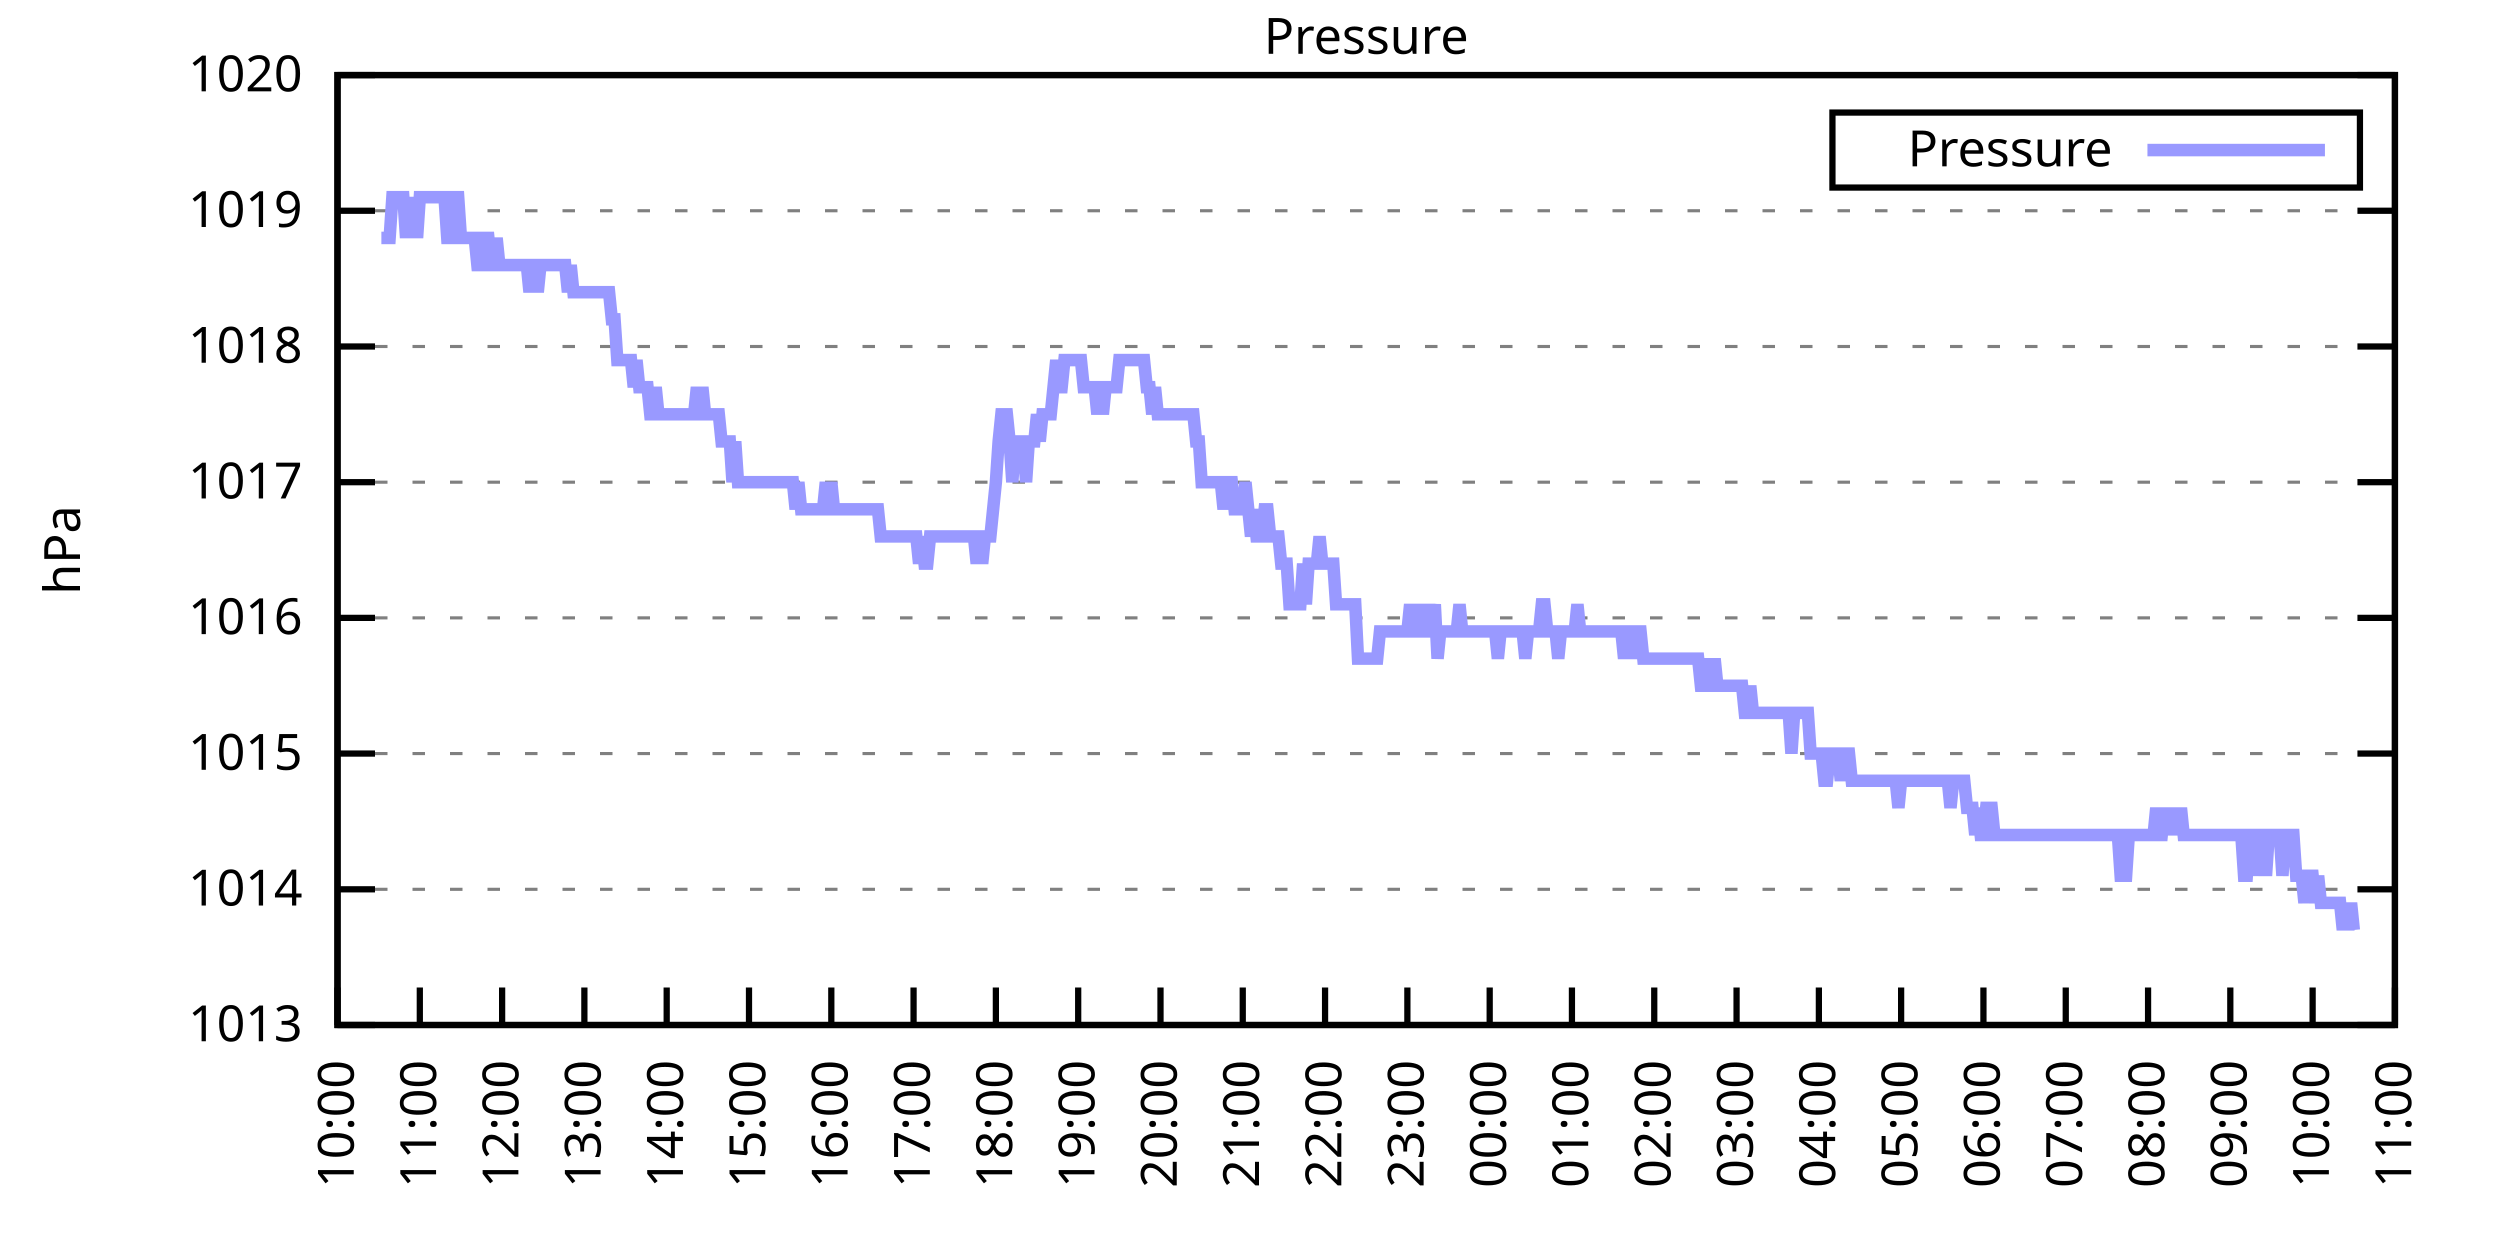
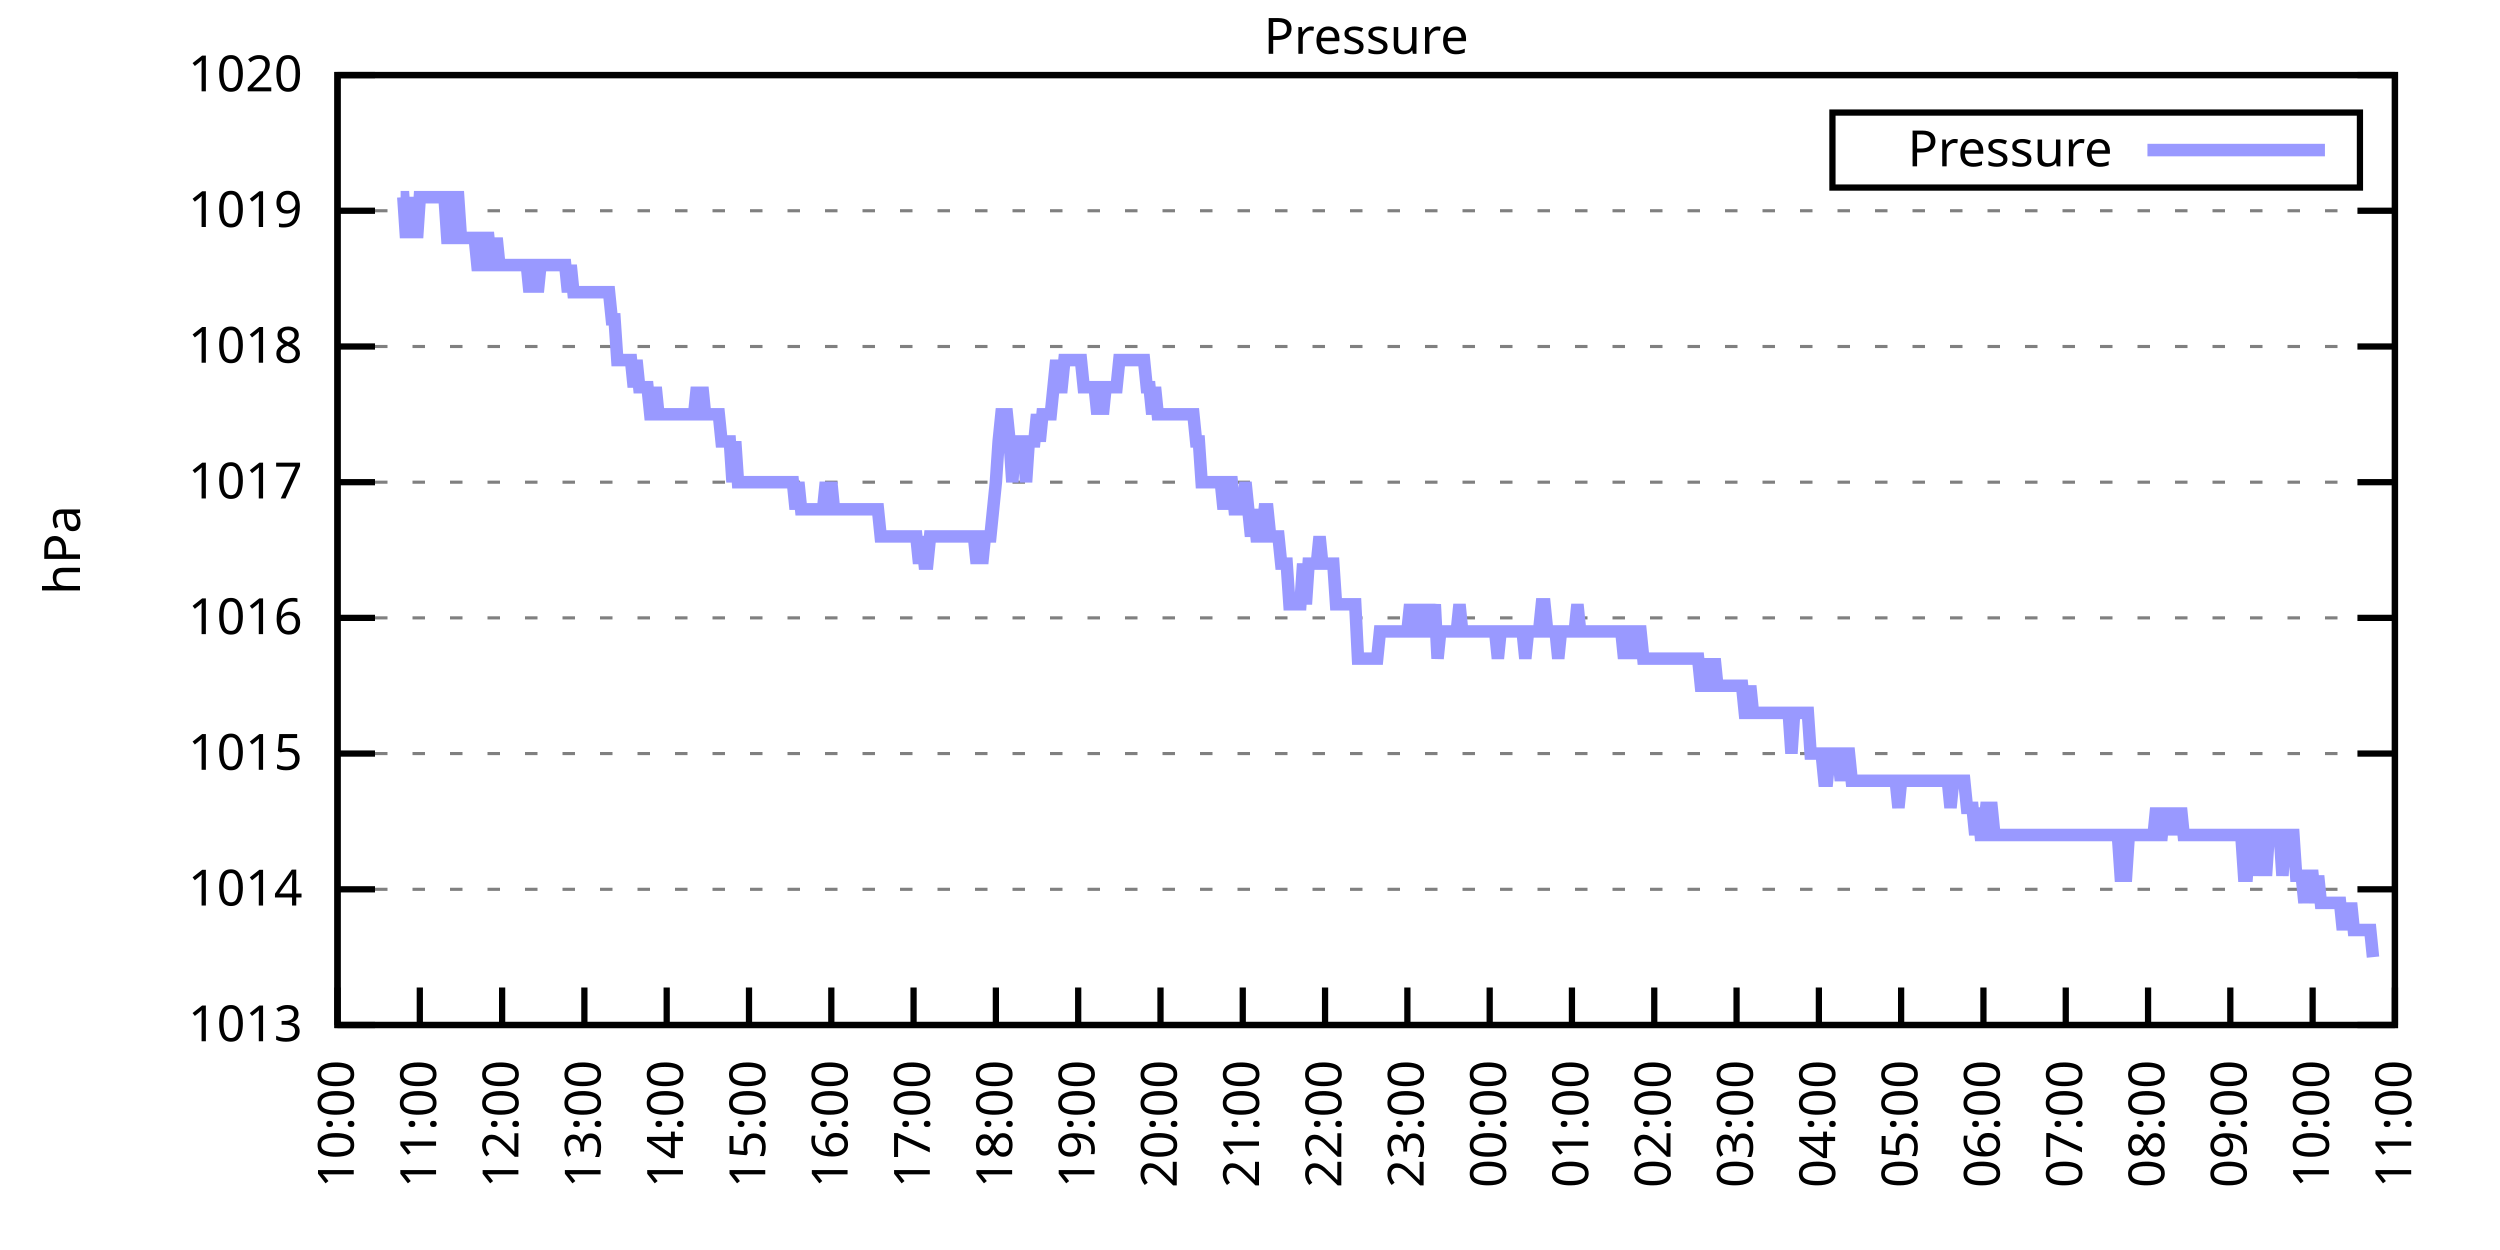
<svg xmlns="http://www.w3.org/2000/svg" xmlns:xlink="http://www.w3.org/1999/xlink" width="400" height="200" viewBox="0 0 400 200">
  <g id="gnuplot_canvas">
    <rect x="0" y="0" width="400" height="200" fill="none" />
    <defs>
      <circle id="gpDot" r="0.5" stroke-width="0.5" stroke="currentColor" />
      <path id="gpPt0" stroke-width="0.333" stroke="currentColor" d="M-1,0 h2 M0,-1 v2" />
      <path id="gpPt1" stroke-width="0.333" stroke="currentColor" d="M-1,-1 L1,1 M1,-1 L-1,1" />
      <path id="gpPt2" stroke-width="0.333" stroke="currentColor" d="M-1,0 L1,0 M0,-1 L0,1 M-1,-1 L1,1 M-1,1 L1,-1" />
      <rect id="gpPt3" stroke-width="0.333" stroke="currentColor" x="-1" y="-1" width="2" height="2" />
      <rect id="gpPt4" stroke-width="0.333" stroke="currentColor" fill="currentColor" x="-1" y="-1" width="2" height="2" />
      <circle id="gpPt5" stroke-width="0.333" stroke="currentColor" cx="0" cy="0" r="1" />
      <use xlink:href="#gpPt5" id="gpPt6" fill="currentColor" stroke="none" />
      <path id="gpPt7" stroke-width="0.333" stroke="currentColor" d="M0,-1.33 L-1.33,0.67 L1.33,0.67 z" />
      <use xlink:href="#gpPt7" id="gpPt8" fill="currentColor" stroke="none" />
      <use xlink:href="#gpPt7" id="gpPt9" stroke="currentColor" transform="rotate(180)" />
      <use xlink:href="#gpPt9" id="gpPt10" fill="currentColor" stroke="none" />
      <use xlink:href="#gpPt3" id="gpPt11" stroke="currentColor" transform="rotate(45)" />
      <use xlink:href="#gpPt11" id="gpPt12" fill="currentColor" stroke="none" />
      <path id="gpPt13" stroke-width="0.333" stroke="currentColor" d="M0,1.330 L1.265,0.411 L0.782,-1.067 L-0.782,-1.076 L-1.265,0.411 z" />
      <use xlink:href="#gpPt13" id="gpPt14" fill="currentColor" stroke="none" />
      <filter id="textbox" filterUnits="objectBoundingBox" x="0" y="0" height="1" width="1">
        <feFlood flood-color="white" flood-opacity="1" result="bgnd" />
        <feComposite in="SourceGraphic" in2="bgnd" operator="atop" />
      </filter>
      <filter id="greybox" filterUnits="objectBoundingBox" x="0" y="0" height="1" width="1">
        <feFlood flood-color="lightgrey" flood-opacity="1" result="grey" />
        <feComposite in="SourceGraphic" in2="grey" operator="atop" />
      </filter>
    </defs>
    <g fill="none" color="white" stroke="currentColor" stroke-width="1.00" stroke-linecap="butt" stroke-linejoin="miter">
</g>
    <g fill="none" color="black" stroke="currentColor" stroke-width="1.00" stroke-linecap="butt" stroke-linejoin="miter">
      <g stroke="none" shape-rendering="crispEdges">
        <polygon fill="rgb(255, 255, 255)" points="54.00,164.00 383.18,164.00 383.18,12.02 54.00,12.02 " />
      </g>
    </g>
    <g fill="none" color="black" stroke="currentColor" stroke-width="1.00" stroke-linecap="butt" stroke-linejoin="miter">
</g>
    <g fill="none" color="black" stroke="black" stroke-width="0.50" stroke-linecap="butt" stroke-linejoin="miter">
</g>
    <g fill="none" color="gray" stroke="currentColor" stroke-width="0.50" stroke-linecap="butt" stroke-linejoin="miter">
      <path stroke="gray" stroke-dasharray="2,4" class="gridline" d="M54.00,164.00 L383.19,164.00  " />
    </g>
    <g fill="none" color="gray" stroke="gray" stroke-width="1.00" stroke-linecap="butt" stroke-linejoin="miter">
</g>
    <g fill="none" color="black" stroke="currentColor" stroke-width="1.00" stroke-linecap="butt" stroke-linejoin="miter">
      <path stroke="black" d="M54.00,164.00 L60.00,164.00 M383.19,164.00 L377.19,164.00  " />
      <g transform="translate(48.40,166.60)" stroke="none" fill="black" font-family="Sans" font-size="8.00" text-anchor="end">
        <text>
          <tspan font-family="Sans"> 1013</tspan>
        </text>
      </g>
    </g>
    <g fill="none" color="black" stroke="currentColor" stroke-width="1.00" stroke-linecap="butt" stroke-linejoin="miter">
</g>
    <g fill="none" color="black" stroke="black" stroke-width="0.50" stroke-linecap="butt" stroke-linejoin="miter">
</g>
    <g fill="none" color="gray" stroke="currentColor" stroke-width="0.50" stroke-linecap="butt" stroke-linejoin="miter">
      <path stroke="gray" stroke-dasharray="2,4" class="gridline" d="M54.00,142.29 L383.19,142.29  " />
    </g>
    <g fill="none" color="gray" stroke="gray" stroke-width="1.00" stroke-linecap="butt" stroke-linejoin="miter">
</g>
    <g fill="none" color="black" stroke="currentColor" stroke-width="1.00" stroke-linecap="butt" stroke-linejoin="miter">
      <path stroke="black" d="M54.00,142.29 L60.00,142.29 M383.19,142.29 L377.19,142.29  " />
      <g transform="translate(48.40,144.89)" stroke="none" fill="black" font-family="Sans" font-size="8.00" text-anchor="end">
        <text>
          <tspan font-family="Sans"> 1014</tspan>
        </text>
      </g>
    </g>
    <g fill="none" color="black" stroke="currentColor" stroke-width="1.00" stroke-linecap="butt" stroke-linejoin="miter">
</g>
    <g fill="none" color="black" stroke="black" stroke-width="0.50" stroke-linecap="butt" stroke-linejoin="miter">
</g>
    <g fill="none" color="gray" stroke="currentColor" stroke-width="0.50" stroke-linecap="butt" stroke-linejoin="miter">
      <path stroke="gray" stroke-dasharray="2,4" class="gridline" d="M54.00,120.57 L383.19,120.57  " />
    </g>
    <g fill="none" color="gray" stroke="gray" stroke-width="1.00" stroke-linecap="butt" stroke-linejoin="miter">
</g>
    <g fill="none" color="black" stroke="currentColor" stroke-width="1.00" stroke-linecap="butt" stroke-linejoin="miter">
      <path stroke="black" d="M54.00,120.57 L60.00,120.57 M383.19,120.57 L377.19,120.57  " />
      <g transform="translate(48.40,123.17)" stroke="none" fill="black" font-family="Sans" font-size="8.00" text-anchor="end">
        <text>
          <tspan font-family="Sans"> 1015</tspan>
        </text>
      </g>
    </g>
    <g fill="none" color="black" stroke="currentColor" stroke-width="1.00" stroke-linecap="butt" stroke-linejoin="miter">
</g>
    <g fill="none" color="black" stroke="black" stroke-width="0.50" stroke-linecap="butt" stroke-linejoin="miter">
</g>
    <g fill="none" color="gray" stroke="currentColor" stroke-width="0.50" stroke-linecap="butt" stroke-linejoin="miter">
      <path stroke="gray" stroke-dasharray="2,4" class="gridline" d="M54.00,98.86 L383.19,98.86  " />
    </g>
    <g fill="none" color="gray" stroke="gray" stroke-width="1.00" stroke-linecap="butt" stroke-linejoin="miter">
</g>
    <g fill="none" color="black" stroke="currentColor" stroke-width="1.00" stroke-linecap="butt" stroke-linejoin="miter">
      <path stroke="black" d="M54.00,98.86 L60.00,98.86 M383.19,98.86 L377.19,98.86  " />
      <g transform="translate(48.40,101.46)" stroke="none" fill="black" font-family="Sans" font-size="8.00" text-anchor="end">
        <text>
          <tspan font-family="Sans"> 1016</tspan>
        </text>
      </g>
    </g>
    <g fill="none" color="black" stroke="currentColor" stroke-width="1.00" stroke-linecap="butt" stroke-linejoin="miter">
</g>
    <g fill="none" color="black" stroke="black" stroke-width="0.50" stroke-linecap="butt" stroke-linejoin="miter">
</g>
    <g fill="none" color="gray" stroke="currentColor" stroke-width="0.50" stroke-linecap="butt" stroke-linejoin="miter">
      <path stroke="gray" stroke-dasharray="2,4" class="gridline" d="M54.00,77.15 L383.19,77.15  " />
    </g>
    <g fill="none" color="gray" stroke="gray" stroke-width="1.00" stroke-linecap="butt" stroke-linejoin="miter">
</g>
    <g fill="none" color="black" stroke="currentColor" stroke-width="1.00" stroke-linecap="butt" stroke-linejoin="miter">
      <path stroke="black" d="M54.00,77.15 L60.00,77.15 M383.19,77.15 L377.19,77.15  " />
      <g transform="translate(48.40,79.75)" stroke="none" fill="black" font-family="Sans" font-size="8.00" text-anchor="end">
        <text>
          <tspan font-family="Sans"> 1017</tspan>
        </text>
      </g>
    </g>
    <g fill="none" color="black" stroke="currentColor" stroke-width="1.00" stroke-linecap="butt" stroke-linejoin="miter">
</g>
    <g fill="none" color="black" stroke="black" stroke-width="0.50" stroke-linecap="butt" stroke-linejoin="miter">
</g>
    <g fill="none" color="gray" stroke="currentColor" stroke-width="0.50" stroke-linecap="butt" stroke-linejoin="miter">
      <path stroke="gray" stroke-dasharray="2,4" class="gridline" d="M54.00,55.44 L383.19,55.44  " />
    </g>
    <g fill="none" color="gray" stroke="gray" stroke-width="1.00" stroke-linecap="butt" stroke-linejoin="miter">
</g>
    <g fill="none" color="black" stroke="currentColor" stroke-width="1.00" stroke-linecap="butt" stroke-linejoin="miter">
      <path stroke="black" d="M54.00,55.44 L60.00,55.44 M383.19,55.44 L377.19,55.44  " />
      <g transform="translate(48.40,58.04)" stroke="none" fill="black" font-family="Sans" font-size="8.00" text-anchor="end">
        <text>
          <tspan font-family="Sans"> 1018</tspan>
        </text>
      </g>
    </g>
    <g fill="none" color="black" stroke="currentColor" stroke-width="1.00" stroke-linecap="butt" stroke-linejoin="miter">
</g>
    <g fill="none" color="black" stroke="black" stroke-width="0.50" stroke-linecap="butt" stroke-linejoin="miter">
</g>
    <g fill="none" color="gray" stroke="currentColor" stroke-width="0.50" stroke-linecap="butt" stroke-linejoin="miter">
      <path stroke="gray" stroke-dasharray="2,4" class="gridline" d="M54.00,33.72 L383.19,33.72  " />
    </g>
    <g fill="none" color="gray" stroke="gray" stroke-width="1.00" stroke-linecap="butt" stroke-linejoin="miter">
</g>
    <g fill="none" color="black" stroke="currentColor" stroke-width="1.00" stroke-linecap="butt" stroke-linejoin="miter">
      <path stroke="black" d="M54.00,33.72 L60.00,33.72 M383.19,33.72 L377.19,33.72  " />
      <g transform="translate(48.40,36.32)" stroke="none" fill="black" font-family="Sans" font-size="8.00" text-anchor="end">
        <text>
          <tspan font-family="Sans"> 1019</tspan>
        </text>
      </g>
    </g>
    <g fill="none" color="black" stroke="currentColor" stroke-width="1.00" stroke-linecap="butt" stroke-linejoin="miter">
</g>
    <g fill="none" color="black" stroke="black" stroke-width="0.50" stroke-linecap="butt" stroke-linejoin="miter">
</g>
    <g fill="none" color="gray" stroke="currentColor" stroke-width="0.50" stroke-linecap="butt" stroke-linejoin="miter">
      <path stroke="gray" stroke-dasharray="2,4" class="gridline" d="M54.00,12.01 L383.19,12.01  " />
    </g>
    <g fill="none" color="gray" stroke="gray" stroke-width="1.00" stroke-linecap="butt" stroke-linejoin="miter">
</g>
    <g fill="none" color="black" stroke="currentColor" stroke-width="1.00" stroke-linecap="butt" stroke-linejoin="miter">
      <path stroke="black" d="M54.00,12.01 L60.00,12.01 M383.19,12.01 L377.19,12.01  " />
      <g transform="translate(48.40,14.61)" stroke="none" fill="black" font-family="Sans" font-size="8.00" text-anchor="end">
        <text>
          <tspan font-family="Sans"> 1020</tspan>
        </text>
      </g>
    </g>
    <g fill="none" color="black" stroke="currentColor" stroke-width="1.00" stroke-linecap="butt" stroke-linejoin="miter">
      <path stroke="black" d="M54.00,164.00 L54.00,158.00  " />
      <g transform="translate(56.60,169.60) rotate(270.00)" stroke="none" fill="black" font-family="Sans" font-size="8.00" text-anchor="end">
        <text>
          <tspan font-family="Sans">10:00</tspan>
        </text>
      </g>
    </g>
    <g fill="none" color="black" stroke="currentColor" stroke-width="1.00" stroke-linecap="butt" stroke-linejoin="miter">
      <path stroke="black" d="M67.17,164.00 L67.17,158.00  " />
      <g transform="translate(69.77,169.60) rotate(270.00)" stroke="none" fill="black" font-family="Sans" font-size="8.00" text-anchor="end">
        <text>
          <tspan font-family="Sans">11:00</tspan>
        </text>
      </g>
    </g>
    <g fill="none" color="black" stroke="currentColor" stroke-width="1.00" stroke-linecap="butt" stroke-linejoin="miter">
      <path stroke="black" d="M80.34,164.00 L80.34,158.00  " />
      <g transform="translate(82.94,169.60) rotate(270.00)" stroke="none" fill="black" font-family="Sans" font-size="8.00" text-anchor="end">
        <text>
          <tspan font-family="Sans">12:00</tspan>
        </text>
      </g>
    </g>
    <g fill="none" color="black" stroke="currentColor" stroke-width="1.00" stroke-linecap="butt" stroke-linejoin="miter">
      <path stroke="black" d="M93.50,164.00 L93.50,158.00  " />
      <g transform="translate(96.10,169.60) rotate(270.00)" stroke="none" fill="black" font-family="Sans" font-size="8.00" text-anchor="end">
        <text>
          <tspan font-family="Sans">13:00</tspan>
        </text>
      </g>
    </g>
    <g fill="none" color="black" stroke="currentColor" stroke-width="1.00" stroke-linecap="butt" stroke-linejoin="miter">
      <path stroke="black" d="M106.67,164.00 L106.67,158.00  " />
      <g transform="translate(109.27,169.60) rotate(270.00)" stroke="none" fill="black" font-family="Sans" font-size="8.00" text-anchor="end">
        <text>
          <tspan font-family="Sans">14:00</tspan>
        </text>
      </g>
    </g>
    <g fill="none" color="black" stroke="currentColor" stroke-width="1.00" stroke-linecap="butt" stroke-linejoin="miter">
      <path stroke="black" d="M119.84,164.00 L119.84,158.00  " />
      <g transform="translate(122.44,169.60) rotate(270.00)" stroke="none" fill="black" font-family="Sans" font-size="8.00" text-anchor="end">
        <text>
          <tspan font-family="Sans">15:00</tspan>
        </text>
      </g>
    </g>
    <g fill="none" color="black" stroke="currentColor" stroke-width="1.00" stroke-linecap="butt" stroke-linejoin="miter">
      <path stroke="black" d="M133.01,164.00 L133.01,158.00  " />
      <g transform="translate(135.61,169.60) rotate(270.00)" stroke="none" fill="black" font-family="Sans" font-size="8.00" text-anchor="end">
        <text>
          <tspan font-family="Sans">16:00</tspan>
        </text>
      </g>
    </g>
    <g fill="none" color="black" stroke="currentColor" stroke-width="1.00" stroke-linecap="butt" stroke-linejoin="miter">
      <path stroke="black" d="M146.17,164.00 L146.17,158.00  " />
      <g transform="translate(148.77,169.60) rotate(270.00)" stroke="none" fill="black" font-family="Sans" font-size="8.00" text-anchor="end">
        <text>
          <tspan font-family="Sans">17:00</tspan>
        </text>
      </g>
    </g>
    <g fill="none" color="black" stroke="currentColor" stroke-width="1.00" stroke-linecap="butt" stroke-linejoin="miter">
      <path stroke="black" d="M159.34,164.00 L159.34,158.00  " />
      <g transform="translate(161.94,169.60) rotate(270.00)" stroke="none" fill="black" font-family="Sans" font-size="8.00" text-anchor="end">
        <text>
          <tspan font-family="Sans">18:00</tspan>
        </text>
      </g>
    </g>
    <g fill="none" color="black" stroke="currentColor" stroke-width="1.00" stroke-linecap="butt" stroke-linejoin="miter">
      <path stroke="black" d="M172.51,164.00 L172.51,158.00  " />
      <g transform="translate(175.11,169.60) rotate(270.00)" stroke="none" fill="black" font-family="Sans" font-size="8.00" text-anchor="end">
        <text>
          <tspan font-family="Sans">19:00</tspan>
        </text>
      </g>
    </g>
    <g fill="none" color="black" stroke="currentColor" stroke-width="1.00" stroke-linecap="butt" stroke-linejoin="miter">
      <path stroke="black" d="M185.68,164.00 L185.68,158.00  " />
      <g transform="translate(188.28,169.60) rotate(270.00)" stroke="none" fill="black" font-family="Sans" font-size="8.00" text-anchor="end">
        <text>
          <tspan font-family="Sans">20:00</tspan>
        </text>
      </g>
    </g>
    <g fill="none" color="black" stroke="currentColor" stroke-width="1.00" stroke-linecap="butt" stroke-linejoin="miter">
      <path stroke="black" d="M198.84,164.00 L198.84,158.00  " />
      <g transform="translate(201.44,169.60) rotate(270.00)" stroke="none" fill="black" font-family="Sans" font-size="8.00" text-anchor="end">
        <text>
          <tspan font-family="Sans">21:00</tspan>
        </text>
      </g>
    </g>
    <g fill="none" color="black" stroke="currentColor" stroke-width="1.00" stroke-linecap="butt" stroke-linejoin="miter">
      <path stroke="black" d="M212.01,164.00 L212.01,158.00  " />
      <g transform="translate(214.61,169.60) rotate(270.00)" stroke="none" fill="black" font-family="Sans" font-size="8.00" text-anchor="end">
        <text>
          <tspan font-family="Sans">22:00</tspan>
        </text>
      </g>
    </g>
    <g fill="none" color="black" stroke="currentColor" stroke-width="1.00" stroke-linecap="butt" stroke-linejoin="miter">
      <path stroke="black" d="M225.18,164.00 L225.18,158.00  " />
      <g transform="translate(227.78,169.60) rotate(270.00)" stroke="none" fill="black" font-family="Sans" font-size="8.00" text-anchor="end">
        <text>
          <tspan font-family="Sans">23:00</tspan>
        </text>
      </g>
    </g>
    <g fill="none" color="black" stroke="currentColor" stroke-width="1.00" stroke-linecap="butt" stroke-linejoin="miter">
      <path stroke="black" d="M238.35,164.00 L238.35,158.00  " />
      <g transform="translate(240.95,169.60) rotate(270.00)" stroke="none" fill="black" font-family="Sans" font-size="8.00" text-anchor="end">
        <text>
          <tspan font-family="Sans">00:00</tspan>
        </text>
      </g>
    </g>
    <g fill="none" color="black" stroke="currentColor" stroke-width="1.00" stroke-linecap="butt" stroke-linejoin="miter">
      <path stroke="black" d="M251.51,164.00 L251.51,158.00  " />
      <g transform="translate(254.11,169.60) rotate(270.00)" stroke="none" fill="black" font-family="Sans" font-size="8.00" text-anchor="end">
        <text>
          <tspan font-family="Sans">01:00</tspan>
        </text>
      </g>
    </g>
    <g fill="none" color="black" stroke="currentColor" stroke-width="1.00" stroke-linecap="butt" stroke-linejoin="miter">
      <path stroke="black" d="M264.68,164.00 L264.68,158.00  " />
      <g transform="translate(267.28,169.60) rotate(270.00)" stroke="none" fill="black" font-family="Sans" font-size="8.00" text-anchor="end">
        <text>
          <tspan font-family="Sans">02:00</tspan>
        </text>
      </g>
    </g>
    <g fill="none" color="black" stroke="currentColor" stroke-width="1.00" stroke-linecap="butt" stroke-linejoin="miter">
      <path stroke="black" d="M277.85,164.00 L277.85,158.00  " />
      <g transform="translate(280.45,169.60) rotate(270.00)" stroke="none" fill="black" font-family="Sans" font-size="8.00" text-anchor="end">
        <text>
          <tspan font-family="Sans">03:00</tspan>
        </text>
      </g>
    </g>
    <g fill="none" color="black" stroke="currentColor" stroke-width="1.00" stroke-linecap="butt" stroke-linejoin="miter">
      <path stroke="black" d="M291.02,164.00 L291.02,158.00  " />
      <g transform="translate(293.62,169.60) rotate(270.00)" stroke="none" fill="black" font-family="Sans" font-size="8.00" text-anchor="end">
        <text>
          <tspan font-family="Sans">04:00</tspan>
        </text>
      </g>
    </g>
    <g fill="none" color="black" stroke="currentColor" stroke-width="1.00" stroke-linecap="butt" stroke-linejoin="miter">
      <path stroke="black" d="M304.18,164.00 L304.18,158.00  " />
      <g transform="translate(306.78,169.60) rotate(270.00)" stroke="none" fill="black" font-family="Sans" font-size="8.00" text-anchor="end">
        <text>
          <tspan font-family="Sans">05:00</tspan>
        </text>
      </g>
    </g>
    <g fill="none" color="black" stroke="currentColor" stroke-width="1.00" stroke-linecap="butt" stroke-linejoin="miter">
      <path stroke="black" d="M317.35,164.00 L317.35,158.00  " />
      <g transform="translate(319.95,169.60) rotate(270.00)" stroke="none" fill="black" font-family="Sans" font-size="8.00" text-anchor="end">
        <text>
          <tspan font-family="Sans">06:00</tspan>
        </text>
      </g>
    </g>
    <g fill="none" color="black" stroke="currentColor" stroke-width="1.00" stroke-linecap="butt" stroke-linejoin="miter">
      <path stroke="black" d="M330.52,164.00 L330.52,158.00  " />
      <g transform="translate(333.12,169.60) rotate(270.00)" stroke="none" fill="black" font-family="Sans" font-size="8.00" text-anchor="end">
        <text>
          <tspan font-family="Sans">07:00</tspan>
        </text>
      </g>
    </g>
    <g fill="none" color="black" stroke="currentColor" stroke-width="1.00" stroke-linecap="butt" stroke-linejoin="miter">
      <path stroke="black" d="M343.69,164.00 L343.69,158.00  " />
      <g transform="translate(346.29,169.60) rotate(270.00)" stroke="none" fill="black" font-family="Sans" font-size="8.00" text-anchor="end">
        <text>
          <tspan font-family="Sans">08:00</tspan>
        </text>
      </g>
    </g>
    <g fill="none" color="black" stroke="currentColor" stroke-width="1.00" stroke-linecap="butt" stroke-linejoin="miter">
      <path stroke="black" d="M356.85,164.00 L356.85,158.00  " />
      <g transform="translate(359.45,169.60) rotate(270.00)" stroke="none" fill="black" font-family="Sans" font-size="8.00" text-anchor="end">
        <text>
          <tspan font-family="Sans">09:00</tspan>
        </text>
      </g>
    </g>
    <g fill="none" color="black" stroke="currentColor" stroke-width="1.00" stroke-linecap="butt" stroke-linejoin="miter">
      <path stroke="black" d="M370.02,164.00 L370.02,158.00  " />
      <g transform="translate(372.62,169.60) rotate(270.00)" stroke="none" fill="black" font-family="Sans" font-size="8.00" text-anchor="end">
        <text>
          <tspan font-family="Sans">10:00</tspan>
        </text>
      </g>
    </g>
    <g fill="none" color="black" stroke="currentColor" stroke-width="1.00" stroke-linecap="butt" stroke-linejoin="miter">
      <path stroke="black" d="M383.19,164.00 L383.19,158.00  " />
      <g transform="translate(385.79,169.60) rotate(270.00)" stroke="none" fill="black" font-family="Sans" font-size="8.00" text-anchor="end">
        <text>
          <tspan font-family="Sans">11:00</tspan>
        </text>
      </g>
    </g>
    <g fill="none" color="black" stroke="currentColor" stroke-width="1.00" stroke-linecap="butt" stroke-linejoin="miter">
</g>
    <g fill="none" color="black" stroke="currentColor" stroke-width="1.00" stroke-linecap="butt" stroke-linejoin="miter">
      <path stroke="black" d="M54.00,12.01 L54.00,164.00 L383.19,164.00 L383.19,12.01 L54.00,12.01 Z  " />
    </g>
    <g fill="none" color="black" stroke="currentColor" stroke-width="1.00" stroke-linecap="butt" stroke-linejoin="miter">
</g>
    <g fill="none" color="black" stroke="currentColor" stroke-width="1.00" stroke-linecap="butt" stroke-linejoin="miter">
      <path stroke="black" d="M293.19,30.01 L293.19,18.01 L377.59,18.01 L377.59,30.01 L293.19,30.01 Z  " />
    </g>
    <g id="Pressure_plot_1">
      <g fill="none" color="white" stroke="black" stroke-width="2.00" stroke-linecap="butt" stroke-linejoin="miter">
</g>
      <g fill="none" color="black" stroke="currentColor" stroke-width="2.00" stroke-linecap="butt" stroke-linejoin="miter">
        <g transform="translate(337.99,26.61)" stroke="none" fill="black" font-family="Sans" font-size="8.00" text-anchor="end">
          <text>
            <tspan font-family="Sans">Pressure</tspan>
          </text>
        </g>
      </g>
      <g fill="none" color="black" stroke="currentColor" stroke-width="2.00" stroke-linecap="butt" stroke-linejoin="miter">
-         <path stroke="rgb(153, 153, 255)" d="M343.59,24.01 L371.99,24.01 M61.02,38.07 L61.46,38.07 L61.90,38.07 L62.34,38.07 L62.78,31.55 L63.22,31.55   L63.66,31.55 L64.10,31.55 L64.53,31.55 L64.97,38.07 L65.41,31.55 L65.85,38.07 L66.29,31.55 L66.73,38.07   L67.17,31.55 L67.61,31.55 L68.05,31.55 L68.48,31.55 L68.92,31.55 L69.36,31.55 L69.80,31.55 L70.24,31.55   L70.68,31.55 L71.12,31.55 L71.56,38.07 L72.00,38.07 L72.43,31.55 L72.87,31.55 L73.31,31.55 L73.75,38.07   L74.19,38.07 L74.63,38.07 L75.07,38.07 L75.51,38.07 L75.95,38.07 L76.38,42.41 L76.82,42.41 L77.26,42.41   L77.70,38.07 L78.14,38.07 L78.58,42.41 L79.02,42.41 L79.46,38.07 L79.90,42.41 L80.34,42.41 L80.77,42.41   L81.21,42.41 L81.65,42.41 L82.09,42.41 L82.53,42.41 L82.97,42.41 L83.41,42.41 L83.85,42.41 L84.29,42.41   L84.72,46.75 L85.16,42.41 L85.60,42.41 L86.04,46.75 L86.48,42.41 L86.92,42.41 L87.36,42.41 L87.80,42.41   L88.24,42.41 L88.67,42.41 L89.11,42.41 L89.55,42.41 L89.99,42.41 L90.43,42.41 L90.87,46.75 L91.31,42.41   L91.75,46.75 L92.19,46.75 L92.62,46.75 L93.06,46.75 L93.50,46.75 L93.94,46.75 L94.38,46.75 L94.82,46.75   L95.26,46.75 L95.70,46.75 L96.14,46.75 L96.58,46.75 L97.01,46.75 L97.45,46.75 L97.89,51.09 L98.33,51.09   L98.77,57.61 L99.21,57.61 L99.65,57.61 L100.09,57.61 L100.53,57.61 L100.96,57.61 L101.40,61.95 L101.84,57.61   L102.28,61.95 L102.72,61.95 L103.16,61.95 L103.60,61.95 L104.04,66.29 L104.48,66.29 L104.91,61.95 L105.35,66.29   L105.79,66.29 L106.23,66.29 L106.67,66.29 L107.11,66.29 L107.55,66.29 L107.99,66.29 L108.43,66.29 L108.87,66.29   L109.30,66.29 L109.74,66.29 L110.18,66.29 L110.62,66.29 L111.06,66.29 L111.50,61.95 L111.94,66.29 L112.38,61.95   L112.82,66.29 L113.25,66.29 L113.69,66.29 L114.13,66.29 L114.57,66.29 L115.01,66.29 L115.45,70.63 L115.89,70.63   L116.33,70.63 L116.77,70.63 L117.20,77.15 L117.64,70.63 L118.08,77.15 L118.52,77.15 L118.96,77.15 L119.40,77.15   L119.84,77.15 L120.28,77.15 L120.72,77.15 L121.15,77.15 L121.59,77.15 L122.03,77.15 L122.47,77.15 L122.91,77.15   L123.35,77.15 L123.79,77.15 L124.23,77.15 L124.67,77.15 L125.11,77.15 L125.54,77.15 L125.98,77.15 L126.42,77.15   L126.86,77.15 L127.30,81.49 L127.74,77.15 L128.18,81.49 L128.62,81.49 L129.06,81.49 L129.49,81.49 L129.93,81.49   L130.37,81.49 L130.81,81.49 L131.25,81.49 L131.69,81.49 L132.13,77.15 L132.57,81.49 L133.01,77.15 L133.44,81.49   L133.88,81.49 L134.32,81.49 L134.76,81.49 L135.20,81.49 L135.64,81.49 L136.08,81.49 L136.52,81.49 L136.96,81.49   L137.39,81.49 L137.83,81.49 L138.27,81.49 L138.71,81.49 L139.15,81.49 L139.59,81.49 L140.03,81.49 L140.47,81.49   L140.91,85.83 L141.35,85.83 L141.78,85.83 L142.22,85.83 L142.66,85.83 L143.10,85.83 L143.54,85.83 L143.98,85.83   L144.42,85.83 L144.86,85.83 L145.30,85.83 L145.73,85.83 L146.17,85.83 L146.61,85.83 L147.05,90.18 L147.49,85.83   L147.93,90.18 L148.37,90.18 L148.81,85.83 L149.25,85.83 L149.68,85.83 L150.12,85.83 L150.56,85.83 L151.00,85.83   L151.44,85.83 L151.88,85.83 L152.32,85.83 L152.76,85.83 L153.20,85.83 L153.63,85.83 L154.07,85.83 L154.51,85.83   L154.95,85.83 L155.39,85.83 L155.83,85.83 L156.27,90.18 L156.71,85.83 L157.15,90.18 L157.59,85.83 L158.02,85.83   L158.46,85.83 L158.90,81.49 L159.34,77.15 L159.78,70.63 L160.22,66.29 L160.66,66.29 L161.10,66.29 L161.54,70.63   L161.97,77.15 L162.41,70.63 L162.85,70.63 L163.29,70.63 L163.73,70.63 L164.17,77.15 L164.61,70.63 L165.05,70.63   L165.49,70.63 L165.92,66.29 L166.36,70.63 L166.80,66.29 L167.24,66.29 L167.68,66.29 L168.12,66.29 L168.56,61.95   L169.00,57.61 L169.44,61.95 L169.87,61.95 L170.31,57.61 L170.75,57.61 L171.19,57.61 L171.63,57.61 L172.07,57.61   L172.51,57.61 L172.95,57.61 L173.39,61.95 L173.83,61.95 L174.26,61.95 L174.70,61.95 L175.14,61.95 L175.58,66.29   L176.02,61.95 L176.46,66.29 L176.90,61.95 L177.34,61.95 L177.78,61.95 L178.21,61.95 L178.65,61.95 L179.09,57.61   L179.53,57.61 L179.97,57.61 L180.41,57.61 L180.85,57.61 L181.29,57.61 L181.73,57.61 L182.16,57.61 L182.60,57.61   L183.04,57.61 L183.48,61.95 L183.92,61.95 L184.36,66.29 L184.80,61.95 L185.24,66.29 L185.68,66.29 L186.11,66.29   L186.55,66.29 L186.99,66.29 L187.43,66.29 L187.87,66.29 L188.31,66.29 L188.75,66.29 L189.19,66.29 L189.63,66.29   L190.07,66.29 L190.50,66.29 L190.94,66.29 L191.38,70.63 L191.82,70.63 L192.26,77.15 L192.70,77.15 L193.14,77.15   L193.58,77.15 L194.02,77.15 L194.45,77.15 L194.89,77.15 L195.33,77.15 L195.77,81.49 L196.21,77.15 L196.65,77.15   L197.09,77.15 L197.53,81.49 L197.97,81.49 L198.40,81.49 L198.84,81.49 L199.28,77.15 L199.72,81.49 L200.16,85.83   L200.60,81.49 L201.04,85.83 L201.48,85.83 L201.92,85.83 L202.35,81.49 L202.79,81.49 L203.23,85.83 L203.67,85.83   L204.11,85.83 L204.55,85.83 L204.99,90.18 L205.43,90.18 L205.87,90.18 L206.31,96.69 L206.74,96.69 L207.18,96.69   L207.62,96.69 L208.06,96.69 L208.50,90.18 L208.94,96.69 L209.38,90.18 L209.82,90.18 L210.26,90.18 L210.69,90.18   L211.13,85.83 L211.57,90.18 L212.01,90.18 L212.45,90.18 L212.89,90.18 L213.33,90.18 L213.77,96.69 L214.21,96.69   L214.64,96.69 L215.08,96.69 L215.52,96.69 L215.96,96.69 L216.40,96.69 L216.84,96.69 L217.28,105.38 L217.72,105.38   L218.16,105.38 L218.60,105.38 L219.03,105.38 L219.47,105.38 L219.91,105.38 L220.35,105.38 L220.79,101.03 L221.23,101.03   L221.67,101.03 L222.11,101.03 L222.55,101.03 L222.98,101.03 L223.42,101.03 L223.86,101.03 L224.30,101.03 L224.74,101.03   L225.18,101.03 L225.62,96.69 L226.06,101.03 L226.50,101.03 L226.93,101.03 L227.37,96.69 L227.81,101.03 L228.25,101.03   L228.69,96.69 L229.13,101.03 L229.57,96.69 L230.01,105.38 L230.45,101.03 L230.88,101.03 L231.32,101.03 L231.76,101.03   L232.20,101.03 L232.64,101.03 L233.08,101.03 L233.52,96.69 L233.96,101.03 L234.40,101.03 L234.84,101.03 L235.27,101.03   L235.71,101.03 L236.15,101.03 L236.59,101.03 L237.03,101.03 L237.47,101.03 L237.91,101.03 L238.35,101.03 L238.79,101.03   L239.22,101.03 L239.66,105.38 L240.10,101.03 L240.54,101.03 L240.98,101.03 L241.42,101.03 L241.86,101.03 L242.30,101.03   L242.74,101.03 L243.17,101.03 L243.61,101.03 L244.05,105.38 L244.49,101.03 L244.93,101.03 L245.37,101.03 L245.81,101.03   L246.25,101.03 L246.69,96.69 L247.12,96.69 L247.56,101.03 L248.00,101.03 L248.44,101.03 L248.88,101.03 L249.32,105.38   L249.76,101.03 L250.20,101.03 L250.64,101.03 L251.08,101.03 L251.51,101.03 L251.95,101.03 L252.39,96.69 L252.83,101.03   L253.27,101.03 L253.71,101.03 L254.15,101.03 L254.59,101.03 L255.03,101.03 L255.46,101.03 L255.90,101.03 L256.34,101.03   L256.78,101.03 L257.22,101.03 L257.66,101.03 L258.10,101.03 L258.54,101.03 L258.98,101.03 L259.41,101.03 L259.85,105.38   L260.29,101.03 L260.73,101.03 L261.17,101.03 L261.61,105.38 L262.05,101.03 L262.49,101.03 L262.93,105.38 L263.36,105.38   L263.80,105.38 L264.24,105.38 L264.68,105.38 L265.12,105.38 L265.56,105.38 L266.00,105.38 L266.44,105.38 L266.88,105.38   L267.32,105.38 L267.75,105.38 L268.19,105.38 L268.63,105.38 L269.07,105.38 L269.51,105.38 L269.95,105.38 L270.39,105.38   L270.83,105.38 L271.27,105.38 L271.70,105.38 L272.14,109.72 L272.58,109.72 L273.02,105.38 L273.46,109.72 L273.90,109.72   L274.34,105.38 L274.78,109.72 L275.22,109.72 L275.65,109.72 L276.09,109.72 L276.53,109.72 L276.97,109.72 L277.41,109.72   L277.85,109.72 L278.29,109.72 L278.73,109.72 L279.17,114.06 L279.60,114.06 L280.04,109.72 L280.48,114.06 L280.92,114.06   L281.36,114.06 L281.80,114.06 L282.24,114.06 L282.68,114.06 L283.12,114.06 L283.56,114.06 L283.99,114.06 L284.43,114.06   L284.87,114.06 L285.31,114.06 L285.75,114.06 L286.19,114.06 L286.63,120.57 L287.07,114.06 L287.51,114.06 L287.94,114.06   L288.38,114.06 L288.82,114.06 L289.26,114.06 L289.70,120.57 L290.14,120.57 L290.58,120.57 L291.02,120.57 L291.46,120.57   L291.89,124.92 L292.33,124.92 L292.77,120.57 L293.21,120.57 L293.65,120.57 L294.09,120.57 L294.53,124.92 L294.97,120.57   L295.41,120.57 L295.84,120.57 L296.28,124.92 L296.72,124.92 L297.16,124.92 L297.60,124.92 L298.04,124.92 L298.48,124.92   L298.92,124.92 L299.36,124.92 L299.80,124.92 L300.23,124.92 L300.67,124.92 L301.11,124.92 L301.55,124.92 L301.99,124.92   L302.43,124.92 L302.87,124.92 L303.31,124.92 L303.75,129.26 L304.18,124.92 L304.62,124.92 L305.06,124.92 L305.50,124.92   L305.94,124.92 L306.38,124.92 L306.82,124.92 L307.26,124.92 L307.70,124.92 L308.13,124.92 L308.57,124.92 L309.01,124.92   L309.45,124.92 L309.89,124.92 L310.33,124.92 L310.77,124.92 L311.21,124.92 L311.65,124.92 L312.08,129.26 L312.52,124.92   L312.96,124.92 L313.40,124.92 L313.84,124.92 L314.28,124.92 L314.72,129.26 L315.16,129.26 L315.60,129.26 L316.04,133.60   L316.47,129.26 L316.91,133.60 L317.35,133.60 L317.79,129.26 L318.23,129.26 L318.67,129.26 L319.11,133.60 L319.55,133.60   L319.99,133.60 L320.42,133.60 L320.86,133.60 L321.30,133.60 L321.74,133.60 L322.18,133.60 L322.62,133.60 L323.06,133.60   L323.50,133.60 L323.94,133.60 L324.37,133.60 L324.81,133.60 L325.25,133.60 L325.69,133.60 L326.13,133.60 L326.57,133.60   L327.01,133.60 L327.45,133.60 L327.89,133.60 L328.33,133.60 L328.76,133.60 L329.20,133.60 L329.64,133.60 L330.08,133.60   L330.52,133.60 L330.96,133.60 L331.40,133.60 L331.84,133.60 L332.28,133.60 L332.71,133.60 L333.15,133.60 L333.59,133.60   L334.03,133.60 L334.47,133.60 L334.91,133.60 L335.35,133.60 L335.79,133.60 L336.23,133.60 L336.66,133.60 L337.10,133.60   L337.54,133.60 L337.98,133.60 L338.42,133.60 L338.86,133.60 L339.30,140.12 L339.74,140.12 L340.18,140.12 L340.61,133.60   L341.05,133.60 L341.49,133.60 L341.93,133.60 L342.37,133.60 L342.81,133.60 L343.25,133.60 L343.69,133.60 L344.13,133.60   L344.57,133.60 L345.00,129.26 L345.44,133.60 L345.88,133.60 L346.32,129.26 L346.76,133.60 L347.20,129.26 L347.64,133.60   L348.08,129.26 L348.52,133.60 L348.95,129.26 L349.39,133.60 L349.83,133.60 L350.27,133.60 L350.71,133.60 L351.15,133.60   L351.59,133.60 L352.03,133.60 L352.47,133.60 L352.90,133.60 L353.34,133.60 L353.78,133.60 L354.22,133.60 L354.66,133.60   L355.10,133.60 L355.54,133.60 L355.98,133.60 L356.42,133.60 L356.85,133.60 L357.29,133.60 L357.73,133.60 L358.17,133.60   L358.61,133.60 L359.05,140.12 L359.49,140.12 L359.93,133.60 L360.37,133.60 L360.81,133.60 L361.24,140.12 L361.68,133.60   L362.12,133.60 L362.56,140.12 L363.00,133.60 L363.44,133.60 L363.88,133.60 L364.32,133.60 L364.76,133.60 L365.19,140.12   L365.63,133.60 L366.07,133.60 L366.51,133.60 L366.95,133.60 L367.39,140.12 L367.83,140.12 L368.27,140.12 L368.71,144.46   L369.14,140.12 L369.58,140.12 L370.02,140.12 L370.46,144.46 L370.90,140.12 L371.34,144.46 L371.78,144.46 L372.22,144.46   L372.66,144.46 L373.09,144.46 L373.53,144.46 L373.97,144.46 L374.41,144.46 L374.85,148.80 L375.29,144.46 L375.73,148.80   L376.17,144.46 L376.61,148.80  " />
+         <path stroke="rgb(153, 153, 255)" d="M343.59,24.01 L371.99,24.01 M64.10,31.55 L64.53,31.55 L64.97,38.07 L65.41,31.55 L65.85,38.07 L66.29,31.55   L66.73,38.07 L67.17,31.55 L67.61,31.55 L68.05,31.55 L68.48,31.55 L68.92,31.55 L69.36,31.55 L69.80,31.55   L70.24,31.55 L70.68,31.55 L71.12,31.55 L71.56,38.07 L72.00,38.07 L72.43,31.55 L72.87,31.55 L73.31,31.55   L73.75,38.07 L74.19,38.07 L74.63,38.07 L75.07,38.07 L75.51,38.07 L75.95,38.07 L76.38,42.41 L76.82,42.41   L77.26,42.41 L77.70,38.07 L78.14,38.07 L78.58,42.41 L79.02,42.41 L79.46,38.07 L79.90,42.41 L80.34,42.41   L80.77,42.41 L81.21,42.41 L81.65,42.41 L82.09,42.41 L82.53,42.41 L82.97,42.41 L83.41,42.41 L83.85,42.41   L84.29,42.41 L84.72,46.75 L85.16,42.41 L85.60,42.41 L86.04,46.75 L86.48,42.41 L86.92,42.41 L87.36,42.41   L87.80,42.41 L88.24,42.41 L88.67,42.41 L89.11,42.41 L89.55,42.41 L89.99,42.41 L90.43,42.41 L90.87,46.75   L91.31,42.41 L91.75,46.75 L92.19,46.75 L92.62,46.75 L93.06,46.75 L93.50,46.75 L93.94,46.75 L94.38,46.75   L94.82,46.75 L95.26,46.75 L95.70,46.75 L96.14,46.75 L96.58,46.75 L97.01,46.75 L97.45,46.75 L97.89,51.09   L98.33,51.09 L98.77,57.61 L99.21,57.61 L99.65,57.61 L100.09,57.61 L100.53,57.61 L100.96,57.61 L101.40,61.95   L101.84,57.61 L102.28,61.95 L102.72,61.95 L103.16,61.95 L103.60,61.95 L104.04,66.29 L104.48,66.29 L104.91,61.95   L105.35,66.29 L105.79,66.29 L106.23,66.29 L106.67,66.29 L107.11,66.29 L107.55,66.29 L107.99,66.29 L108.43,66.29   L108.87,66.29 L109.30,66.29 L109.74,66.29 L110.18,66.29 L110.62,66.29 L111.06,66.29 L111.50,61.95 L111.94,66.29   L112.38,61.95 L112.82,66.29 L113.25,66.29 L113.69,66.29 L114.13,66.29 L114.57,66.29 L115.01,66.29 L115.45,70.63   L115.89,70.63 L116.33,70.63 L116.77,70.63 L117.20,77.15 L117.64,70.63 L118.08,77.15 L118.52,77.15 L118.96,77.15   L119.40,77.15 L119.84,77.15 L120.28,77.15 L120.72,77.15 L121.15,77.15 L121.59,77.15 L122.03,77.15 L122.47,77.15   L122.91,77.15 L123.35,77.15 L123.79,77.15 L124.23,77.15 L124.67,77.15 L125.11,77.15 L125.54,77.15 L125.98,77.15   L126.42,77.15 L126.86,77.15 L127.30,81.49 L127.74,77.15 L128.18,81.49 L128.62,81.49 L129.06,81.49 L129.49,81.49   L129.93,81.49 L130.37,81.49 L130.81,81.49 L131.25,81.49 L131.69,81.49 L132.13,77.15 L132.57,81.49 L133.01,77.15   L133.44,81.49 L133.88,81.49 L134.32,81.49 L134.76,81.49 L135.20,81.49 L135.64,81.49 L136.08,81.49 L136.52,81.49   L136.96,81.49 L137.39,81.49 L137.83,81.49 L138.27,81.49 L138.71,81.49 L139.15,81.49 L139.59,81.49 L140.03,81.49   L140.47,81.49 L140.91,85.83 L141.35,85.83 L141.78,85.83 L142.22,85.83 L142.66,85.83 L143.10,85.83 L143.54,85.83   L143.98,85.83 L144.42,85.83 L144.86,85.83 L145.30,85.83 L145.73,85.83 L146.17,85.83 L146.61,85.83 L147.05,90.18   L147.49,85.83 L147.93,90.18 L148.37,90.18 L148.81,85.83 L149.25,85.83 L149.68,85.83 L150.12,85.83 L150.56,85.83   L151.00,85.83 L151.44,85.83 L151.88,85.83 L152.32,85.83 L152.76,85.83 L153.20,85.83 L153.63,85.83 L154.07,85.83   L154.51,85.83 L154.95,85.83 L155.39,85.83 L155.83,85.83 L156.27,90.18 L156.71,85.83 L157.15,90.18 L157.59,85.83   L158.02,85.83 L158.46,85.83 L158.90,81.49 L159.34,77.15 L159.78,70.63 L160.22,66.29 L160.66,66.29 L161.10,66.29   L161.54,70.63 L161.97,77.15 L162.41,70.63 L162.85,70.63 L163.29,70.63 L163.73,70.63 L164.17,77.15 L164.61,70.63   L165.05,70.63 L165.49,70.63 L165.92,66.29 L166.36,70.63 L166.80,66.29 L167.24,66.29 L167.68,66.29 L168.12,66.29   L168.56,61.95 L169.00,57.61 L169.44,61.95 L169.87,61.95 L170.31,57.61 L170.75,57.61 L171.19,57.61 L171.63,57.61   L172.07,57.61 L172.51,57.61 L172.95,57.61 L173.39,61.95 L173.83,61.95 L174.26,61.95 L174.70,61.95 L175.14,61.95   L175.58,66.29 L176.02,61.95 L176.46,66.29 L176.90,61.95 L177.34,61.95 L177.78,61.95 L178.21,61.95 L178.65,61.95   L179.09,57.61 L179.53,57.61 L179.97,57.61 L180.41,57.61 L180.85,57.61 L181.29,57.61 L181.73,57.61 L182.16,57.61   L182.60,57.61 L183.04,57.61 L183.48,61.95 L183.92,61.95 L184.36,66.29 L184.80,61.95 L185.24,66.29 L185.68,66.29   L186.11,66.29 L186.55,66.29 L186.99,66.29 L187.43,66.29 L187.87,66.29 L188.31,66.29 L188.75,66.29 L189.19,66.29   L189.63,66.29 L190.07,66.29 L190.50,66.29 L190.94,66.29 L191.38,70.63 L191.82,70.63 L192.26,77.15 L192.70,77.15   L193.14,77.15 L193.58,77.15 L194.02,77.15 L194.45,77.15 L194.89,77.15 L195.33,77.15 L195.77,81.49 L196.21,77.15   L196.65,77.15 L197.09,77.15 L197.53,81.49 L197.97,81.49 L198.40,81.49 L198.84,81.49 L199.28,77.15 L199.72,81.49   L200.16,85.83 L200.60,81.49 L201.04,85.83 L201.48,85.83 L201.92,85.83 L202.35,81.49 L202.79,81.49 L203.23,85.83   L203.67,85.83 L204.11,85.83 L204.55,85.83 L204.99,90.18 L205.43,90.18 L205.87,90.18 L206.31,96.69 L206.74,96.69   L207.18,96.69 L207.62,96.69 L208.06,96.69 L208.50,90.18 L208.94,96.69 L209.38,90.18 L209.82,90.18 L210.26,90.18   L210.69,90.18 L211.13,85.83 L211.57,90.18 L212.01,90.18 L212.45,90.18 L212.89,90.18 L213.33,90.18 L213.77,96.69   L214.21,96.69 L214.64,96.69 L215.08,96.69 L215.52,96.69 L215.96,96.69 L216.40,96.69 L216.84,96.69 L217.28,105.38   L217.72,105.38 L218.16,105.38 L218.60,105.38 L219.03,105.38 L219.47,105.38 L219.91,105.38 L220.35,105.38 L220.79,101.03   L221.23,101.03 L221.67,101.03 L222.11,101.03 L222.55,101.03 L222.98,101.03 L223.42,101.03 L223.86,101.03 L224.30,101.03   L224.74,101.03 L225.18,101.03 L225.62,96.69 L226.06,101.03 L226.50,101.03 L226.93,101.03 L227.37,96.69 L227.81,101.03   L228.25,101.03 L228.69,96.69 L229.13,101.03 L229.57,96.69 L230.01,105.38 L230.45,101.03 L230.88,101.03 L231.32,101.03   L231.76,101.03 L232.20,101.03 L232.64,101.03 L233.08,101.03 L233.52,96.69 L233.96,101.03 L234.40,101.03 L234.84,101.03   L235.27,101.03 L235.71,101.03 L236.15,101.03 L236.59,101.03 L237.03,101.03 L237.47,101.03 L237.91,101.03 L238.35,101.03   L238.79,101.03 L239.22,101.03 L239.66,105.38 L240.10,101.03 L240.54,101.03 L240.98,101.03 L241.42,101.03 L241.86,101.03   L242.30,101.03 L242.74,101.03 L243.17,101.03 L243.61,101.03 L244.05,105.38 L244.49,101.03 L244.93,101.03 L245.37,101.03   L245.81,101.03 L246.25,101.03 L246.69,96.69 L247.12,96.69 L247.56,101.03 L248.00,101.03 L248.44,101.03 L248.88,101.03   L249.32,105.38 L249.76,101.03 L250.20,101.03 L250.64,101.03 L251.08,101.03 L251.51,101.03 L251.95,101.03 L252.39,96.69   L252.83,101.03 L253.27,101.03 L253.71,101.03 L254.15,101.03 L254.59,101.03 L255.03,101.03 L255.46,101.03 L255.90,101.03   L256.34,101.03 L256.78,101.03 L257.22,101.03 L257.66,101.03 L258.10,101.03 L258.54,101.03 L258.98,101.03 L259.41,101.03   L259.85,105.38 L260.29,101.03 L260.73,101.03 L261.17,101.03 L261.61,105.38 L262.05,101.03 L262.49,101.03 L262.93,105.38   L263.36,105.38 L263.80,105.38 L264.24,105.38 L264.68,105.38 L265.12,105.38 L265.56,105.38 L266.00,105.38 L266.44,105.38   L266.88,105.38 L267.32,105.38 L267.75,105.38 L268.19,105.38 L268.63,105.38 L269.07,105.38 L269.51,105.38 L269.95,105.38   L270.39,105.38 L270.83,105.38 L271.27,105.38 L271.70,105.38 L272.14,109.72 L272.58,109.72 L273.02,105.38 L273.46,109.72   L273.90,109.72 L274.34,105.38 L274.78,109.72 L275.22,109.72 L275.65,109.72 L276.09,109.72 L276.53,109.72 L276.97,109.72   L277.41,109.72 L277.85,109.72 L278.29,109.72 L278.73,109.72 L279.17,114.06 L279.60,114.06 L280.04,109.72 L280.48,114.06   L280.92,114.06 L281.36,114.06 L281.80,114.06 L282.24,114.06 L282.68,114.06 L283.12,114.06 L283.56,114.06 L283.99,114.06   L284.43,114.06 L284.87,114.06 L285.31,114.06 L285.75,114.06 L286.19,114.06 L286.63,120.57 L287.07,114.06 L287.51,114.06   L287.94,114.06 L288.38,114.06 L288.82,114.06 L289.26,114.06 L289.70,120.57 L290.14,120.57 L290.58,120.57 L291.02,120.57   L291.46,120.57 L291.89,124.92 L292.33,124.92 L292.77,120.57 L293.21,120.57 L293.65,120.57 L294.09,120.57 L294.53,124.92   L294.97,120.57 L295.41,120.57 L295.84,120.57 L296.28,124.92 L296.72,124.92 L297.16,124.92 L297.60,124.92 L298.04,124.92   L298.48,124.92 L298.92,124.92 L299.36,124.92 L299.80,124.92 L300.23,124.92 L300.67,124.92 L301.11,124.92 L301.55,124.92   L301.99,124.92 L302.43,124.92 L302.87,124.92 L303.31,124.92 L303.75,129.26 L304.18,124.92 L304.62,124.92 L305.06,124.92   L305.50,124.92 L305.94,124.92 L306.38,124.92 L306.82,124.92 L307.26,124.92 L307.70,124.92 L308.13,124.92 L308.57,124.92   L309.01,124.92 L309.45,124.92 L309.89,124.92 L310.33,124.92 L310.77,124.92 L311.21,124.92 L311.65,124.92 L312.08,129.26   L312.52,124.92 L312.96,124.92 L313.40,124.92 L313.84,124.92 L314.28,124.92 L314.72,129.26 L315.16,129.26 L315.60,129.26   L316.04,133.60 L316.47,129.26 L316.91,133.60 L317.35,133.60 L317.79,129.26 L318.23,129.26 L318.67,129.26 L319.11,133.60   L319.55,133.60 L319.99,133.60 L320.42,133.60 L320.86,133.60 L321.30,133.60 L321.74,133.60 L322.18,133.60 L322.62,133.60   L323.06,133.60 L323.50,133.60 L323.94,133.60 L324.37,133.60 L324.81,133.60 L325.25,133.60 L325.69,133.60 L326.13,133.60   L326.57,133.60 L327.01,133.60 L327.45,133.60 L327.89,133.60 L328.33,133.60 L328.76,133.60 L329.20,133.60 L329.64,133.60   L330.08,133.60 L330.52,133.60 L330.96,133.60 L331.40,133.60 L331.84,133.60 L332.28,133.60 L332.71,133.60 L333.15,133.60   L333.59,133.60 L334.03,133.60 L334.47,133.60 L334.91,133.60 L335.35,133.60 L335.79,133.60 L336.23,133.60 L336.66,133.60   L337.10,133.60 L337.54,133.60 L337.98,133.60 L338.42,133.60 L338.86,133.60 L339.30,140.12 L339.74,140.12 L340.18,140.12   L340.61,133.60 L341.05,133.60 L341.49,133.60 L341.93,133.60 L342.37,133.60 L342.81,133.60 L343.25,133.60 L343.69,133.60   L344.13,133.60 L344.57,133.60 L345.00,129.26 L345.44,133.60 L345.88,133.60 L346.32,129.26 L346.76,133.60 L347.20,129.26   L347.64,133.60 L348.08,129.26 L348.52,133.60 L348.95,129.26 L349.39,133.60 L349.83,133.60 L350.27,133.60 L350.71,133.60   L351.15,133.60 L351.59,133.60 L352.03,133.60 L352.47,133.60 L352.90,133.60 L353.34,133.60 L353.78,133.60 L354.22,133.60   L354.66,133.60 L355.10,133.60 L355.54,133.60 L355.98,133.60 L356.42,133.60 L356.85,133.60 L357.29,133.60 L357.73,133.60   L358.17,133.60 L358.61,133.60 L359.05,140.12 L359.49,140.12 L359.93,133.60 L360.37,133.60 L360.81,133.60 L361.24,140.12   L361.68,133.60 L362.12,133.60 L362.56,140.12 L363.00,133.60 L363.44,133.60 L363.88,133.60 L364.32,133.60 L364.76,133.60   L365.19,140.12 L365.63,133.60 L366.07,133.60 L366.51,133.60 L366.95,133.60 L367.39,140.12 L367.83,140.12 L368.27,140.12   L368.71,144.46 L369.14,140.12 L369.58,140.12 L370.02,140.12 L370.46,144.46 L370.90,140.12 L371.34,144.46 L371.78,144.46   L372.22,144.46 L372.66,144.46 L373.09,144.46 L373.53,144.46 L373.97,144.46 L374.41,144.46 L374.85,148.80 L375.29,144.46   L375.73,148.80 L376.17,144.46 L376.61,148.80 L377.05,148.80 L377.48,148.80 L377.92,148.80 L378.36,148.80 L378.80,148.80   L379.24,148.80 L379.68,153.14  " />
      </g>
    </g>
    <g fill="none" color="black" stroke="currentColor" stroke-width="2.00" stroke-linecap="butt" stroke-linejoin="miter">
</g>
    <g fill="none" color="black" stroke="black" stroke-width="1.00" stroke-linecap="butt" stroke-linejoin="miter">
</g>
    <g fill="none" color="black" stroke="currentColor" stroke-width="1.00" stroke-linecap="butt" stroke-linejoin="miter">
      <path stroke="black" d="M54.00,12.01 L54.00,164.00 L383.19,164.00 L383.19,12.01 L54.00,12.01 Z  " />
      <g transform="translate(12.80,88.01) rotate(270.00)" stroke="none" fill="black" font-family="Sans" font-size="8.00" text-anchor="middle">
        <text>
          <tspan font-family="Sans">hPa</tspan>
        </text>
      </g>
    </g>
    <g fill="none" color="black" stroke="currentColor" stroke-width="1.00" stroke-linecap="butt" stroke-linejoin="miter">
</g>
    <g fill="none" color="black" stroke="currentColor" stroke-width="1.00" stroke-linecap="butt" stroke-linejoin="miter">
      <g transform="translate(218.59,8.61)" stroke="none" fill="black" font-family="Sans" font-size="8.00" text-anchor="middle">
        <text>
          <tspan font-family="Sans">Pressure</tspan>
        </text>
      </g>
    </g>
    <g fill="none" color="black" stroke="currentColor" stroke-width="1.00" stroke-linecap="butt" stroke-linejoin="miter">
</g>
  </g>
</svg>
